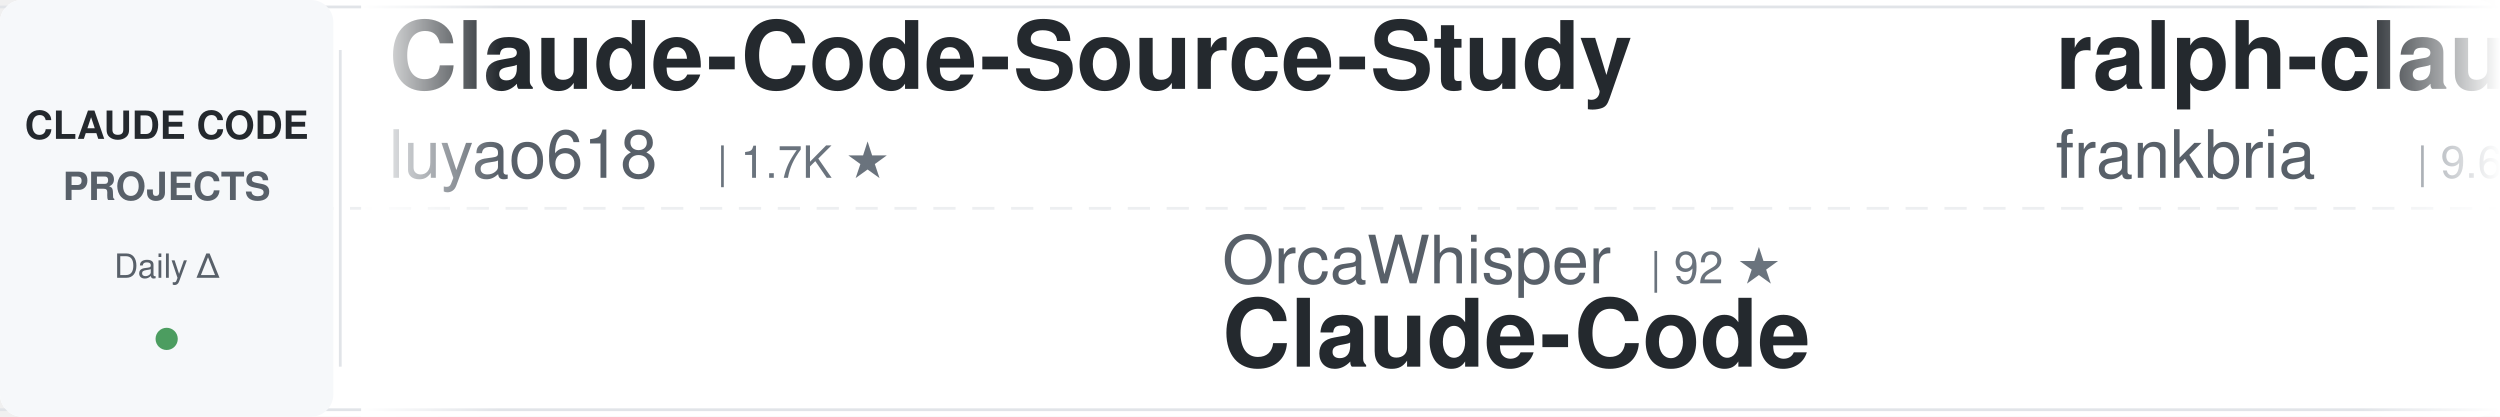
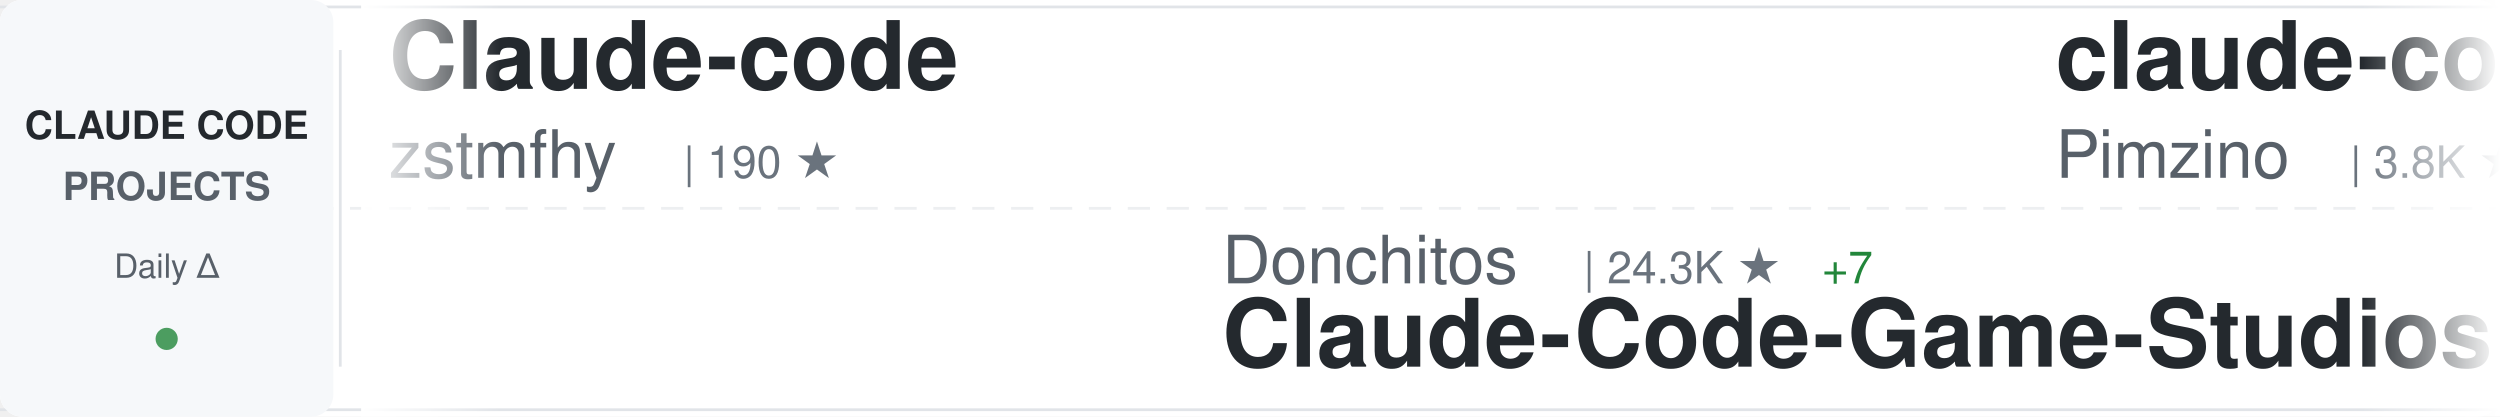
<svg xmlns="http://www.w3.org/2000/svg" width="900" height="150">
  <defs>
    <linearGradient id="awesomeLeftFade" x1="0%" y1="0%" x2="100%" y2="0%">
      <stop offset="0%" style="stop-color:#ffffff;stop-opacity:1" />
      <stop offset="100%" style="stop-color:#ffffff;stop-opacity:0" />
    </linearGradient>
    <linearGradient id="awesomeRightFade" x1="0%" y1="0%" x2="100%" y2="0%">
      <stop offset="0%" style="stop-color:#ffffff;stop-opacity:0" />
      <stop offset="100%" style="stop-color:#ffffff;stop-opacity:1" />
    </linearGradient>
  </defs>
  <rect width="900" height="150" fill="#ffffff" rx="8" />
  <rect x="0" y="2" width="900" height="1" fill="#e1e4e8" />
  <rect x="0" y="147" width="900" height="1" fill="#e1e4e8" />
  <line x1="0" y1="75" x2="900" y2="75" stroke="#e1e4e8" stroke-width="1" stroke-dasharray="8 6" opacity="0.6" />
  <rect x="0" y="0" width="120" height="150" fill="#f6f8fa" rx="8" />
  <text x="60" y="50" font-family="-apple-system, BlinkMacSystemFont, 'Segoe UI', Helvetica, Arial, sans-serif" font-size="14" font-weight="600" fill="#24292e" text-anchor="middle">CLAUDE CODE</text>
  <text x="60" y="72" font-family="-apple-system, BlinkMacSystemFont, 'Segoe UI', Helvetica, Arial, sans-serif" font-size="14" font-weight="600" fill="#586069" text-anchor="middle">PROJECTS</text>
  <text x="60" y="100" font-family="-apple-system, BlinkMacSystemFont, 'Segoe UI', Helvetica, Arial, sans-serif" font-size="12" font-weight="500" fill="#586069" text-anchor="middle">Daily Δ</text>
  <circle cx="60" cy="122" r="4" fill="#22863a" opacity="0.8" />
  <rect x="122" y="18" width="1" height="114" fill="#e1e4e8" />
  <clipPath id="awesomeTickerClip">
    <rect x="130" y="0" width="770" height="150" />
  </clipPath>
  <g clip-path="url(#awesomeTickerClip)">
    <g id="awesomeTickerItems">
      <animateTransform attributeName="transform" attributeType="XML" type="translate" from="0 0" to="-3000 0" dur="54s" repeatCount="indefinite" />
      <g transform="translate(0, 0)">
-         <text x="140" y="32" font-family="-apple-system, BlinkMacSystemFont, 'Segoe UI', Helvetica, Arial, sans-serif" font-size="34" font-weight="600" fill="#24292e">Claude-Code-Source-Study</text>
-         <text x="140" y="64" font-family="-apple-system, BlinkMacSystemFont, 'Segoe UI', Helvetica, Arial, sans-serif" font-size="24" font-weight="400" fill="#586069">luyao618</text>
-         <text x="258" y="64" font-family="-apple-system, BlinkMacSystemFont, 'Segoe UI', Helvetica, Arial, sans-serif" font-size="16" font-weight="500" fill="#6a737d">| 1.7K ★</text>
+         <text x="140" y="32" font-family="-apple-system, BlinkMacSystemFont, 'Segoe UI', Helvetica, Arial, sans-serif" font-size="34" font-weight="600" fill="#24292e">Claude-code</text>
+         <text x="140" y="64" font-family="-apple-system, BlinkMacSystemFont, 'Segoe UI', Helvetica, Arial, sans-serif" font-size="24" font-weight="400" fill="#586069">zstmfhy</text>
+         <text x="246" y="64" font-family="-apple-system, BlinkMacSystemFont, 'Segoe UI', Helvetica, Arial, sans-serif" font-size="16" font-weight="500" fill="#6a737d">| 190 ★</text>
      </g>
      <g transform="translate(300, 0)">
-         <text x="140" y="102" font-family="-apple-system, BlinkMacSystemFont, 'Segoe UI', Helvetica, Arial, sans-serif" font-size="24" font-weight="400" fill="#586069">OrcaWhisper</text>
-         <text x="294" y="102" font-family="-apple-system, BlinkMacSystemFont, 'Segoe UI', Helvetica, Arial, sans-serif" font-size="16" font-weight="500" fill="#6a737d">| 92 ★</text>
-         <text x="140" y="132" font-family="-apple-system, BlinkMacSystemFont, 'Segoe UI', Helvetica, Arial, sans-serif" font-size="34" font-weight="600" fill="#24292e">Claude-Code</text>
+         <text x="140" y="102" font-family="-apple-system, BlinkMacSystemFont, 'Segoe UI', Helvetica, Arial, sans-serif" font-size="24" font-weight="400" fill="#586069">Donchitos</text>
+         <text x="270" y="102" font-family="-apple-system, BlinkMacSystemFont, 'Segoe UI', Helvetica, Arial, sans-serif" font-size="16" font-weight="500" fill="#6a737d">| 24.3K ★</text>
+         <text x="356" y="102" font-family="-apple-system, BlinkMacSystemFont, 'Segoe UI', Helvetica, Arial, sans-serif" font-size="16" font-weight="500" fill="#22863a"> +7</text>
+         <text x="140" y="132" font-family="-apple-system, BlinkMacSystemFont, 'Segoe UI', Helvetica, Arial, sans-serif" font-size="34" font-weight="600" fill="#24292e">Claude-Code-Game-Studios</text>
      </g>
      <g transform="translate(600, 0)">
-         <text x="140" y="32" font-family="-apple-system, BlinkMacSystemFont, 'Segoe UI', Helvetica, Arial, sans-serif" font-size="34" font-weight="600" fill="#24292e">ralph-claude-code</text>
-         <text x="140" y="64" font-family="-apple-system, BlinkMacSystemFont, 'Segoe UI', Helvetica, Arial, sans-serif" font-size="24" font-weight="400" fill="#586069">frankbria</text>
-         <text x="270" y="64" font-family="-apple-system, BlinkMacSystemFont, 'Segoe UI', Helvetica, Arial, sans-serif" font-size="16" font-weight="500" fill="#6a737d">| 9.6K ★</text>
+         <text x="140" y="32" font-family="-apple-system, BlinkMacSystemFont, 'Segoe UI', Helvetica, Arial, sans-serif" font-size="34" font-weight="600" fill="#24292e">claude-code-spec-workflo...</text>
+         <text x="140" y="64" font-family="-apple-system, BlinkMacSystemFont, 'Segoe UI', Helvetica, Arial, sans-serif" font-size="24" font-weight="400" fill="#586069">Pimzino</text>
+         <text x="246" y="64" font-family="-apple-system, BlinkMacSystemFont, 'Segoe UI', Helvetica, Arial, sans-serif" font-size="16" font-weight="500" fill="#6a737d">| 3.8K ★</text>
      </g>
      <g transform="translate(900, 0)">
-         <text x="140" y="102" font-family="-apple-system, BlinkMacSystemFont, 'Segoe UI', Helvetica, Arial, sans-serif" font-size="24" font-weight="400" fill="#586069">AprilNEA</text>
-         <text x="258" y="102" font-family="-apple-system, BlinkMacSystemFont, 'Segoe UI', Helvetica, Arial, sans-serif" font-size="16" font-weight="500" fill="#6a737d">| 390 ★</text>
-         <text x="140" y="132" font-family="-apple-system, BlinkMacSystemFont, 'Segoe UI', Helvetica, Arial, sans-serif" font-size="34" font-weight="600" fill="#24292e">claude-code-source</text>
+         <text x="140" y="102" font-family="-apple-system, BlinkMacSystemFont, 'Segoe UI', Helvetica, Arial, sans-serif" font-size="24" font-weight="400" fill="#586069">jqueryscript</text>
+         <text x="306" y="102" font-family="-apple-system, BlinkMacSystemFont, 'Segoe UI', Helvetica, Arial, sans-serif" font-size="16" font-weight="500" fill="#6a737d">| 502 ★</text>
+         <text x="140" y="132" font-family="-apple-system, BlinkMacSystemFont, 'Segoe UI', Helvetica, Arial, sans-serif" font-size="34" font-weight="600" fill="#24292e">awesome-claude-code</text>
      </g>
      <g transform="translate(1200, 0)">
-         <text x="140" y="32" font-family="-apple-system, BlinkMacSystemFont, 'Segoe UI', Helvetica, Arial, sans-serif" font-size="34" font-weight="600" fill="#24292e">claude-code-rev</text>
-         <text x="140" y="64" font-family="-apple-system, BlinkMacSystemFont, 'Segoe UI', Helvetica, Arial, sans-serif" font-size="24" font-weight="400" fill="#586069">oboard</text>
-         <text x="234" y="64" font-family="-apple-system, BlinkMacSystemFont, 'Segoe UI', Helvetica, Arial, sans-serif" font-size="16" font-weight="500" fill="#6a737d">| 3.3K ★</text>
+         <text x="140" y="32" font-family="-apple-system, BlinkMacSystemFont, 'Segoe UI', Helvetica, Arial, sans-serif" font-size="34" font-weight="600" fill="#24292e">claude-coder</text>
+         <text x="140" y="64" font-family="-apple-system, BlinkMacSystemFont, 'Segoe UI', Helvetica, Arial, sans-serif" font-size="24" font-weight="400" fill="#586069">kodu-ai</text>
+         <text x="246" y="64" font-family="-apple-system, BlinkMacSystemFont, 'Segoe UI', Helvetica, Arial, sans-serif" font-size="16" font-weight="500" fill="#6a737d">| 5.2K ★</text>
      </g>
      <g transform="translate(1500, 0)">
-         <text x="140" y="102" font-family="-apple-system, BlinkMacSystemFont, 'Segoe UI', Helvetica, Arial, sans-serif" font-size="24" font-weight="400" fill="#586069">digitalsamba</text>
-         <text x="306" y="102" font-family="-apple-system, BlinkMacSystemFont, 'Segoe UI', Helvetica, Arial, sans-serif" font-size="16" font-weight="500" fill="#6a737d">| 2.0K ★</text>
-         <text x="140" y="132" font-family="-apple-system, BlinkMacSystemFont, 'Segoe UI', Helvetica, Arial, sans-serif" font-size="34" font-weight="600" fill="#24292e">claude-code-video-toolki...</text>
+         <text x="140" y="102" font-family="-apple-system, BlinkMacSystemFont, 'Segoe UI', Helvetica, Arial, sans-serif" font-size="24" font-weight="400" fill="#586069">xu-xiang</text>
+         <text x="258" y="102" font-family="-apple-system, BlinkMacSystemFont, 'Segoe UI', Helvetica, Arial, sans-serif" font-size="16" font-weight="500" fill="#6a737d">| 1.9K ★</text>
+         <text x="140" y="132" font-family="-apple-system, BlinkMacSystemFont, 'Segoe UI', Helvetica, Arial, sans-serif" font-size="34" font-weight="600" fill="#24292e">everything-claude-code-z...</text>
      </g>
      <g transform="translate(1800, 0)">
-         <text x="140" y="32" font-family="-apple-system, BlinkMacSystemFont, 'Segoe UI', Helvetica, Arial, sans-serif" font-size="34" font-weight="600" fill="#24292e">claude-code-guide</text>
-         <text x="140" y="64" font-family="-apple-system, BlinkMacSystemFont, 'Segoe UI', Helvetica, Arial, sans-serif" font-size="24" font-weight="400" fill="#586069">Cranot</text>
-         <text x="234" y="64" font-family="-apple-system, BlinkMacSystemFont, 'Segoe UI', Helvetica, Arial, sans-serif" font-size="16" font-weight="500" fill="#6a737d">| 2.9K ★</text>
+         <text x="140" y="32" font-family="-apple-system, BlinkMacSystemFont, 'Segoe UI', Helvetica, Arial, sans-serif" font-size="34" font-weight="600" fill="#24292e">claude-code-source-code-...</text>
+         <text x="140" y="64" font-family="-apple-system, BlinkMacSystemFont, 'Segoe UI', Helvetica, Arial, sans-serif" font-size="24" font-weight="400" fill="#586069">ghuntley</text>
+         <text x="258" y="64" font-family="-apple-system, BlinkMacSystemFont, 'Segoe UI', Helvetica, Arial, sans-serif" font-size="16" font-weight="500" fill="#6a737d">| 990 ★</text>
      </g>
      <g transform="translate(2100, 0)">
+         <text x="140" y="102" font-family="-apple-system, BlinkMacSystemFont, 'Segoe UI', Helvetica, Arial, sans-serif" font-size="24" font-weight="400" fill="#586069">anthropics</text>
+         <text x="282" y="102" font-family="-apple-system, BlinkMacSystemFont, 'Segoe UI', Helvetica, Arial, sans-serif" font-size="16" font-weight="500" fill="#6a737d">| 950 ★</text>
+         <text x="140" y="132" font-family="-apple-system, BlinkMacSystemFont, 'Segoe UI', Helvetica, Arial, sans-serif" font-size="34" font-weight="600" fill="#24292e">claude-code-base-action</text>
+       </g>
+       <g transform="translate(2400, 0)">
+         <text x="140" y="32" font-family="-apple-system, BlinkMacSystemFont, 'Segoe UI', Helvetica, Arial, sans-serif" font-size="34" font-weight="600" fill="#24292e">learn-claude-code</text>
+         <text x="140" y="64" font-family="-apple-system, BlinkMacSystemFont, 'Segoe UI', Helvetica, Arial, sans-serif" font-size="24" font-weight="400" fill="#586069">shareAI-lab</text>
+         <text x="294" y="64" font-family="-apple-system, BlinkMacSystemFont, 'Segoe UI', Helvetica, Arial, sans-serif" font-size="16" font-weight="500" fill="#6a737d">| 74.8K ★</text>
+         <text x="380" y="64" font-family="-apple-system, BlinkMacSystemFont, 'Segoe UI', Helvetica, Arial, sans-serif" font-size="16" font-weight="500" fill="#22863a"> +15</text>
+       </g>
+       <g transform="translate(2700, 0)">
        <text x="140" y="102" font-family="-apple-system, BlinkMacSystemFont, 'Segoe UI', Helvetica, Arial, sans-serif" font-size="24" font-weight="400" fill="#586069">ChrisWiles</text>
        <text x="282" y="102" font-family="-apple-system, BlinkMacSystemFont, 'Segoe UI', Helvetica, Arial, sans-serif" font-size="16" font-weight="500" fill="#6a737d">| 6.0K ★</text>
        <text x="140" y="132" font-family="-apple-system, BlinkMacSystemFont, 'Segoe UI', Helvetica, Arial, sans-serif" font-size="34" font-weight="600" fill="#24292e">claude-code-showcase</text>
      </g>
-       <g transform="translate(2400, 0)">
-         <text x="140" y="32" font-family="-apple-system, BlinkMacSystemFont, 'Segoe UI', Helvetica, Arial, sans-serif" font-size="34" font-weight="600" fill="#24292e">Open-ClaudeCode</text>
-         <text x="140" y="64" font-family="-apple-system, BlinkMacSystemFont, 'Segoe UI', Helvetica, Arial, sans-serif" font-size="24" font-weight="400" fill="#586069">LING71671</text>
-         <text x="270" y="64" font-family="-apple-system, BlinkMacSystemFont, 'Segoe UI', Helvetica, Arial, sans-serif" font-size="16" font-weight="500" fill="#6a737d">| 945 ★</text>
-       </g>
-       <g transform="translate(2700, 0)">
-         <text x="140" y="102" font-family="-apple-system, BlinkMacSystemFont, 'Segoe UI', Helvetica, Arial, sans-serif" font-size="24" font-weight="400" fill="#586069">fuergaosi233</text>
-         <text x="306" y="102" font-family="-apple-system, BlinkMacSystemFont, 'Segoe UI', Helvetica, Arial, sans-serif" font-size="16" font-weight="500" fill="#6a737d">| 2.8K ★</text>
-         <text x="140" y="132" font-family="-apple-system, BlinkMacSystemFont, 'Segoe UI', Helvetica, Arial, sans-serif" font-size="34" font-weight="600" fill="#24292e">claude-code-proxy</text>
-       </g>
      <g transform="translate(3000, 0)">
-         <text x="140" y="32" font-family="-apple-system, BlinkMacSystemFont, 'Segoe UI', Helvetica, Arial, sans-serif" font-size="34" font-weight="600" fill="#24292e">Claude-Code-Source-Study</text>
-         <text x="140" y="64" font-family="-apple-system, BlinkMacSystemFont, 'Segoe UI', Helvetica, Arial, sans-serif" font-size="24" font-weight="400" fill="#586069">luyao618</text>
-         <text x="258" y="64" font-family="-apple-system, BlinkMacSystemFont, 'Segoe UI', Helvetica, Arial, sans-serif" font-size="16" font-weight="500" fill="#6a737d">| 1.7K ★</text>
+         <text x="140" y="32" font-family="-apple-system, BlinkMacSystemFont, 'Segoe UI', Helvetica, Arial, sans-serif" font-size="34" font-weight="600" fill="#24292e">Claude-code</text>
+         <text x="140" y="64" font-family="-apple-system, BlinkMacSystemFont, 'Segoe UI', Helvetica, Arial, sans-serif" font-size="24" font-weight="400" fill="#586069">zstmfhy</text>
+         <text x="246" y="64" font-family="-apple-system, BlinkMacSystemFont, 'Segoe UI', Helvetica, Arial, sans-serif" font-size="16" font-weight="500" fill="#6a737d">| 190 ★</text>
      </g>
      <g transform="translate(3300, 0)">
-         <text x="140" y="102" font-family="-apple-system, BlinkMacSystemFont, 'Segoe UI', Helvetica, Arial, sans-serif" font-size="24" font-weight="400" fill="#586069">OrcaWhisper</text>
-         <text x="294" y="102" font-family="-apple-system, BlinkMacSystemFont, 'Segoe UI', Helvetica, Arial, sans-serif" font-size="16" font-weight="500" fill="#6a737d">| 92 ★</text>
-         <text x="140" y="132" font-family="-apple-system, BlinkMacSystemFont, 'Segoe UI', Helvetica, Arial, sans-serif" font-size="34" font-weight="600" fill="#24292e">Claude-Code</text>
+         <text x="140" y="102" font-family="-apple-system, BlinkMacSystemFont, 'Segoe UI', Helvetica, Arial, sans-serif" font-size="24" font-weight="400" fill="#586069">Donchitos</text>
+         <text x="270" y="102" font-family="-apple-system, BlinkMacSystemFont, 'Segoe UI', Helvetica, Arial, sans-serif" font-size="16" font-weight="500" fill="#6a737d">| 24.3K ★</text>
+         <text x="356" y="102" font-family="-apple-system, BlinkMacSystemFont, 'Segoe UI', Helvetica, Arial, sans-serif" font-size="16" font-weight="500" fill="#22863a"> +7</text>
+         <text x="140" y="132" font-family="-apple-system, BlinkMacSystemFont, 'Segoe UI', Helvetica, Arial, sans-serif" font-size="34" font-weight="600" fill="#24292e">Claude-Code-Game-Studios</text>
      </g>
      <g transform="translate(3600, 0)">
-         <text x="140" y="32" font-family="-apple-system, BlinkMacSystemFont, 'Segoe UI', Helvetica, Arial, sans-serif" font-size="34" font-weight="600" fill="#24292e">ralph-claude-code</text>
-         <text x="140" y="64" font-family="-apple-system, BlinkMacSystemFont, 'Segoe UI', Helvetica, Arial, sans-serif" font-size="24" font-weight="400" fill="#586069">frankbria</text>
-         <text x="270" y="64" font-family="-apple-system, BlinkMacSystemFont, 'Segoe UI', Helvetica, Arial, sans-serif" font-size="16" font-weight="500" fill="#6a737d">| 9.6K ★</text>
+         <text x="140" y="32" font-family="-apple-system, BlinkMacSystemFont, 'Segoe UI', Helvetica, Arial, sans-serif" font-size="34" font-weight="600" fill="#24292e">claude-code-spec-workflo...</text>
+         <text x="140" y="64" font-family="-apple-system, BlinkMacSystemFont, 'Segoe UI', Helvetica, Arial, sans-serif" font-size="24" font-weight="400" fill="#586069">Pimzino</text>
+         <text x="246" y="64" font-family="-apple-system, BlinkMacSystemFont, 'Segoe UI', Helvetica, Arial, sans-serif" font-size="16" font-weight="500" fill="#6a737d">| 3.8K ★</text>
      </g>
      <g transform="translate(3900, 0)">
-         <text x="140" y="102" font-family="-apple-system, BlinkMacSystemFont, 'Segoe UI', Helvetica, Arial, sans-serif" font-size="24" font-weight="400" fill="#586069">AprilNEA</text>
-         <text x="258" y="102" font-family="-apple-system, BlinkMacSystemFont, 'Segoe UI', Helvetica, Arial, sans-serif" font-size="16" font-weight="500" fill="#6a737d">| 390 ★</text>
-         <text x="140" y="132" font-family="-apple-system, BlinkMacSystemFont, 'Segoe UI', Helvetica, Arial, sans-serif" font-size="34" font-weight="600" fill="#24292e">claude-code-source</text>
+         <text x="140" y="102" font-family="-apple-system, BlinkMacSystemFont, 'Segoe UI', Helvetica, Arial, sans-serif" font-size="24" font-weight="400" fill="#586069">jqueryscript</text>
+         <text x="306" y="102" font-family="-apple-system, BlinkMacSystemFont, 'Segoe UI', Helvetica, Arial, sans-serif" font-size="16" font-weight="500" fill="#6a737d">| 502 ★</text>
+         <text x="140" y="132" font-family="-apple-system, BlinkMacSystemFont, 'Segoe UI', Helvetica, Arial, sans-serif" font-size="34" font-weight="600" fill="#24292e">awesome-claude-code</text>
      </g>
    </g>
  </g>
  <rect x="130" y="0" width="50" height="150" fill="url(#awesomeLeftFade)" />
  <rect x="850" y="0" width="50" height="150" fill="url(#awesomeRightFade)" />
</svg>
